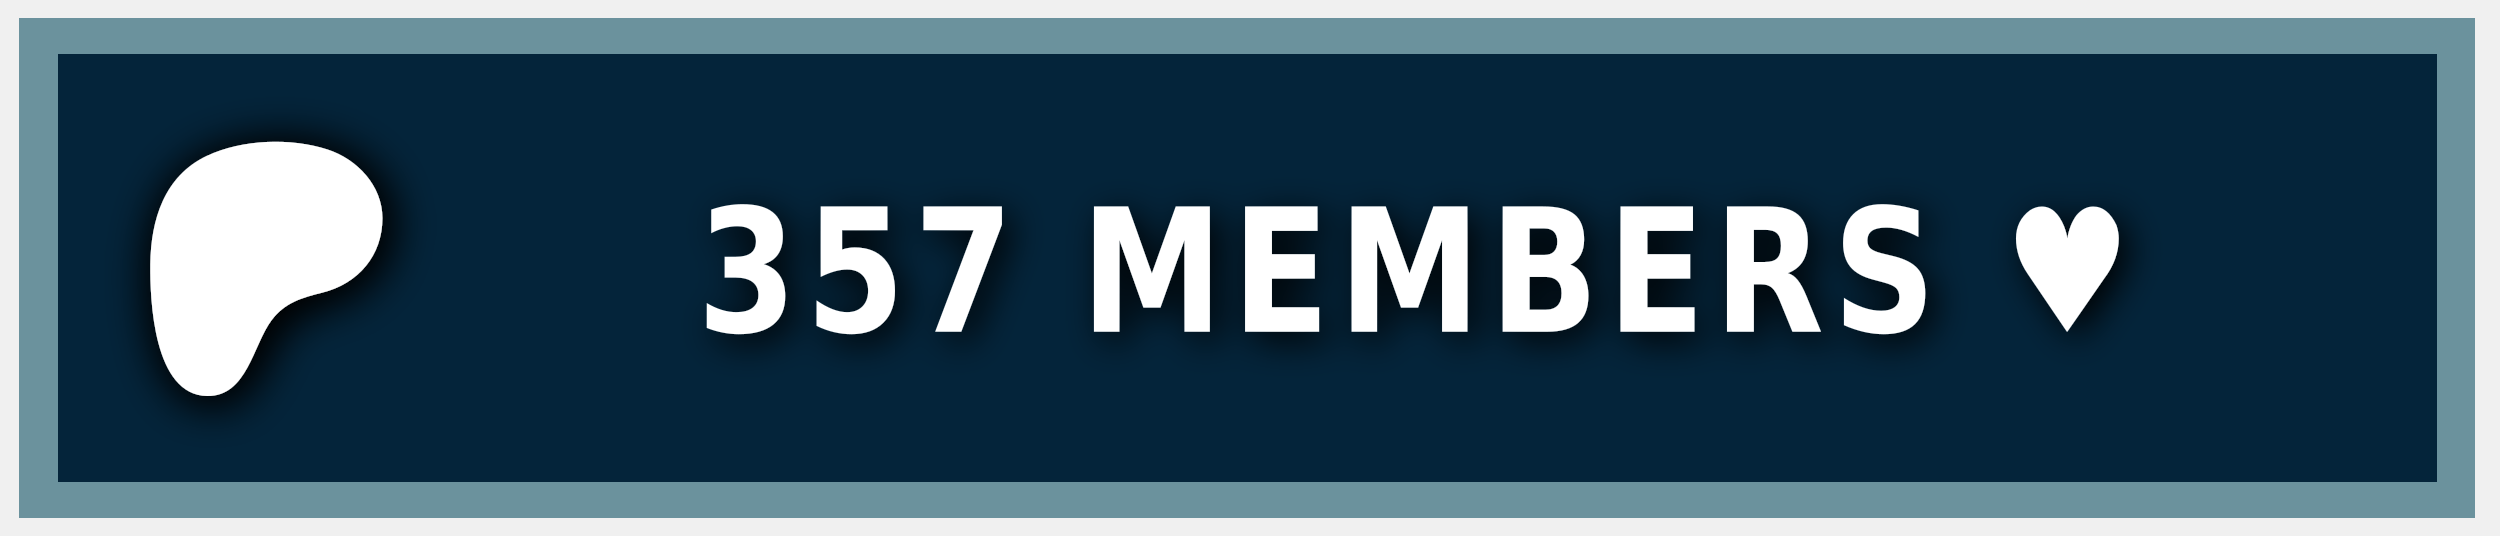
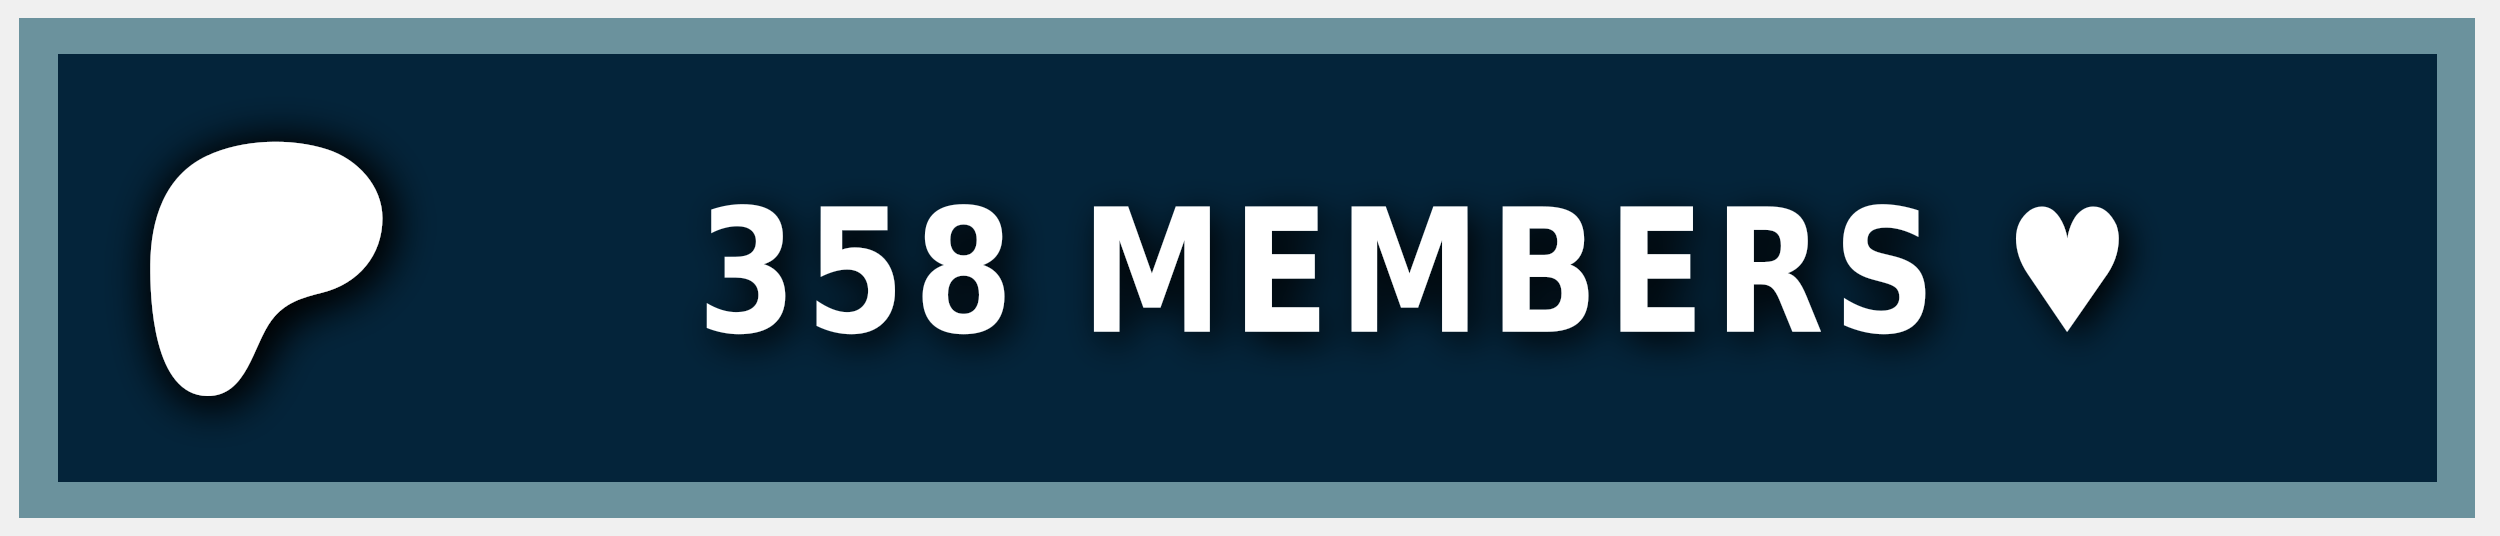
<svg xmlns="http://www.w3.org/2000/svg" width="140" height="30" role="img" aria-label="PATREON">
  <style> g:not(.noshadow) { filter: drop-shadow(0.5px 0.5px 1.0px black); } </style>
  <g class="noshadow" shape-rendering="crispEdges" style="" transform="matrix(1.074564, 0, 0, 1, 0, 0)">
    <rect x="1" y="1" width="128" height="28" style="fill: #052d49;" />
    <rect x="1" y="1" width="128" height="28" style="fill: rgba(0, 0, 0, 0.2);" />
    <rect x="2" y="2" width="126" height="26" style="fill: none; stroke-width:2px; stroke: rgba(211, 255, 255, 0.5);" />
  </g>
  <g transform="matrix(0.013183, 0, 0, 0.013183, 14, 14.6)">
    <path class="st0" d="M 562.543 -180.833 C 562.353 -318.733 454.953 -431.753 328.943 -472.533 C 172.463 -523.173 -33.917 -515.833 -183.337 -445.333 C -364.437 -359.873 -421.327 -172.673 -423.447 14.027 C -425.187 167.527 -409.867 571.817 -181.827 574.697 C -12.387 576.847 12.843 358.517 91.243 253.367 C 147.023 178.557 218.843 157.427 307.253 135.547 C 459.203 97.937 562.763 -21.983 562.543 -180.833 Z" style="fill: rgb(255, 255, 255); filter: drop-shadow(20px 20px 100px black);" />
  </g>
  <g fill="#fff" text-anchor="middle" font-family="Verdana,Geneva,DejaVu Sans,sans-serif" text-rendering="geometricPrecision" font-size="100" transform="matrix(1, 0, 0, 1, 13, 0)">
-     <text style="font-size: 80px; font-weight: 700; white-space: pre;" transform="matrix(0.1, 0, 0, 0.120296, 0, -3.678133)" x="662" y="185" letter-spacing="5">357 MEMBERS ♥</text>
+     <text style="font-size: 80px; font-weight: 700; white-space: pre;" transform="matrix(0.1, 0, 0, 0.120296, 0, -3.678133)" x="662" y="185" letter-spacing="5">358 MEMBERS ♥</text>
  </g>
</svg>
